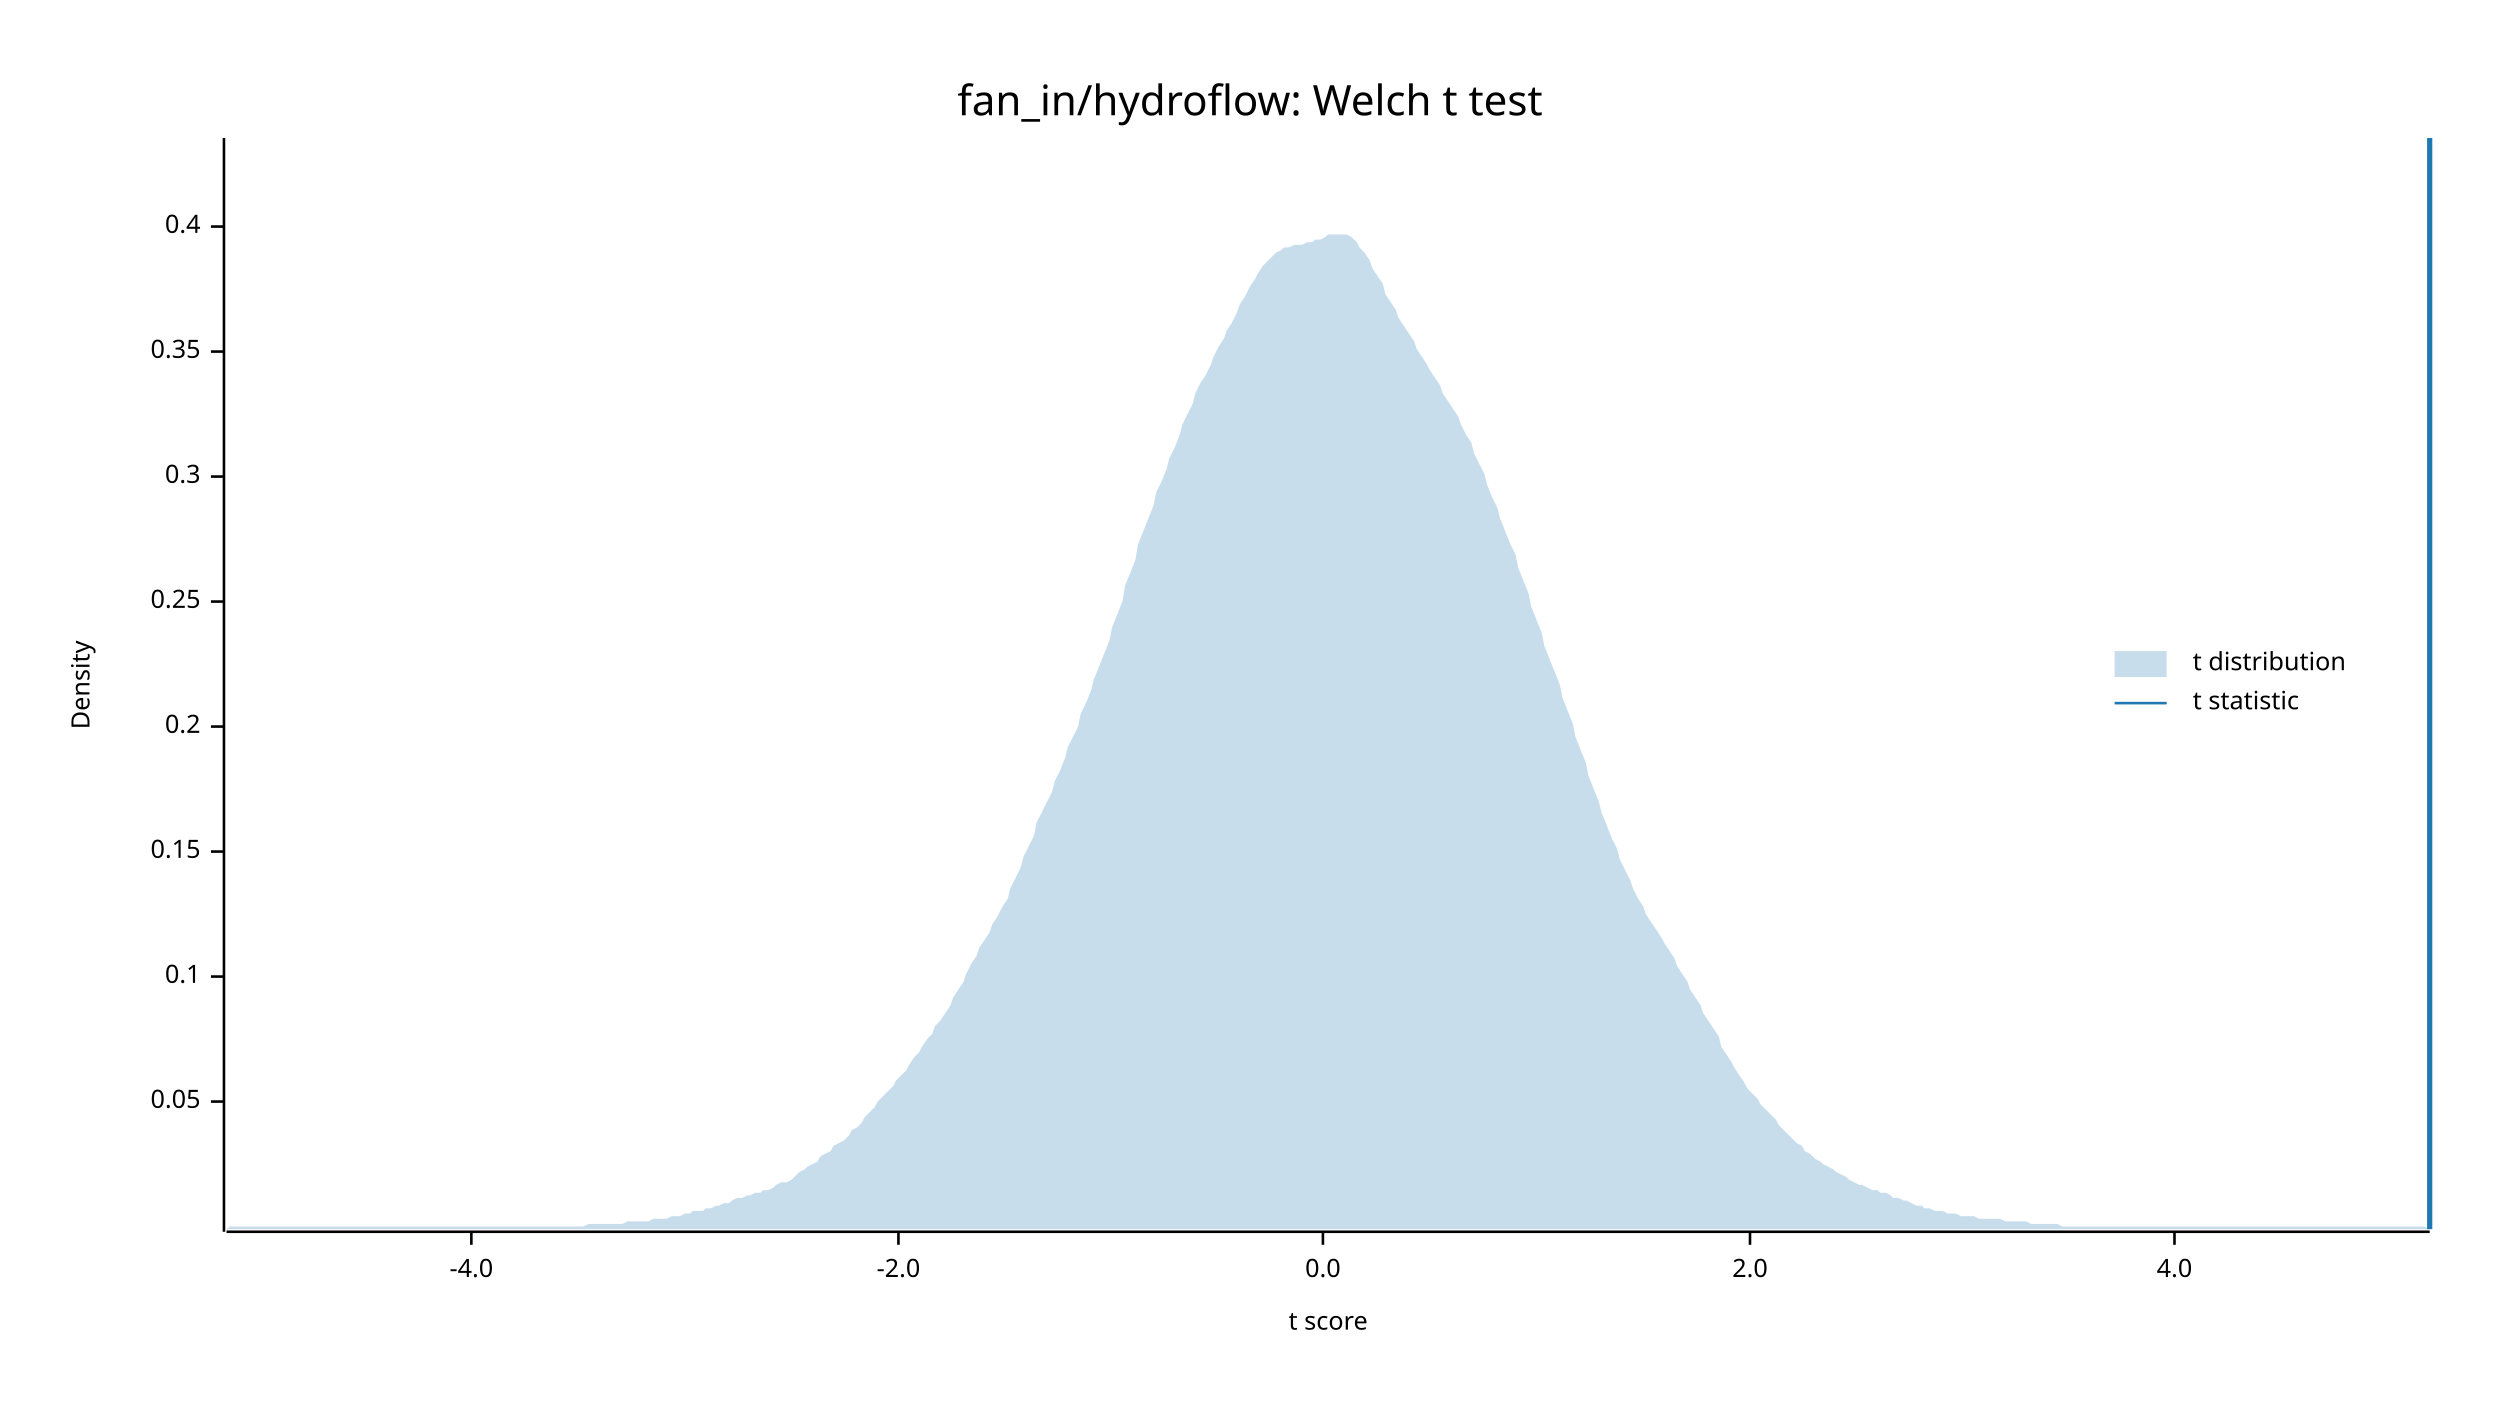
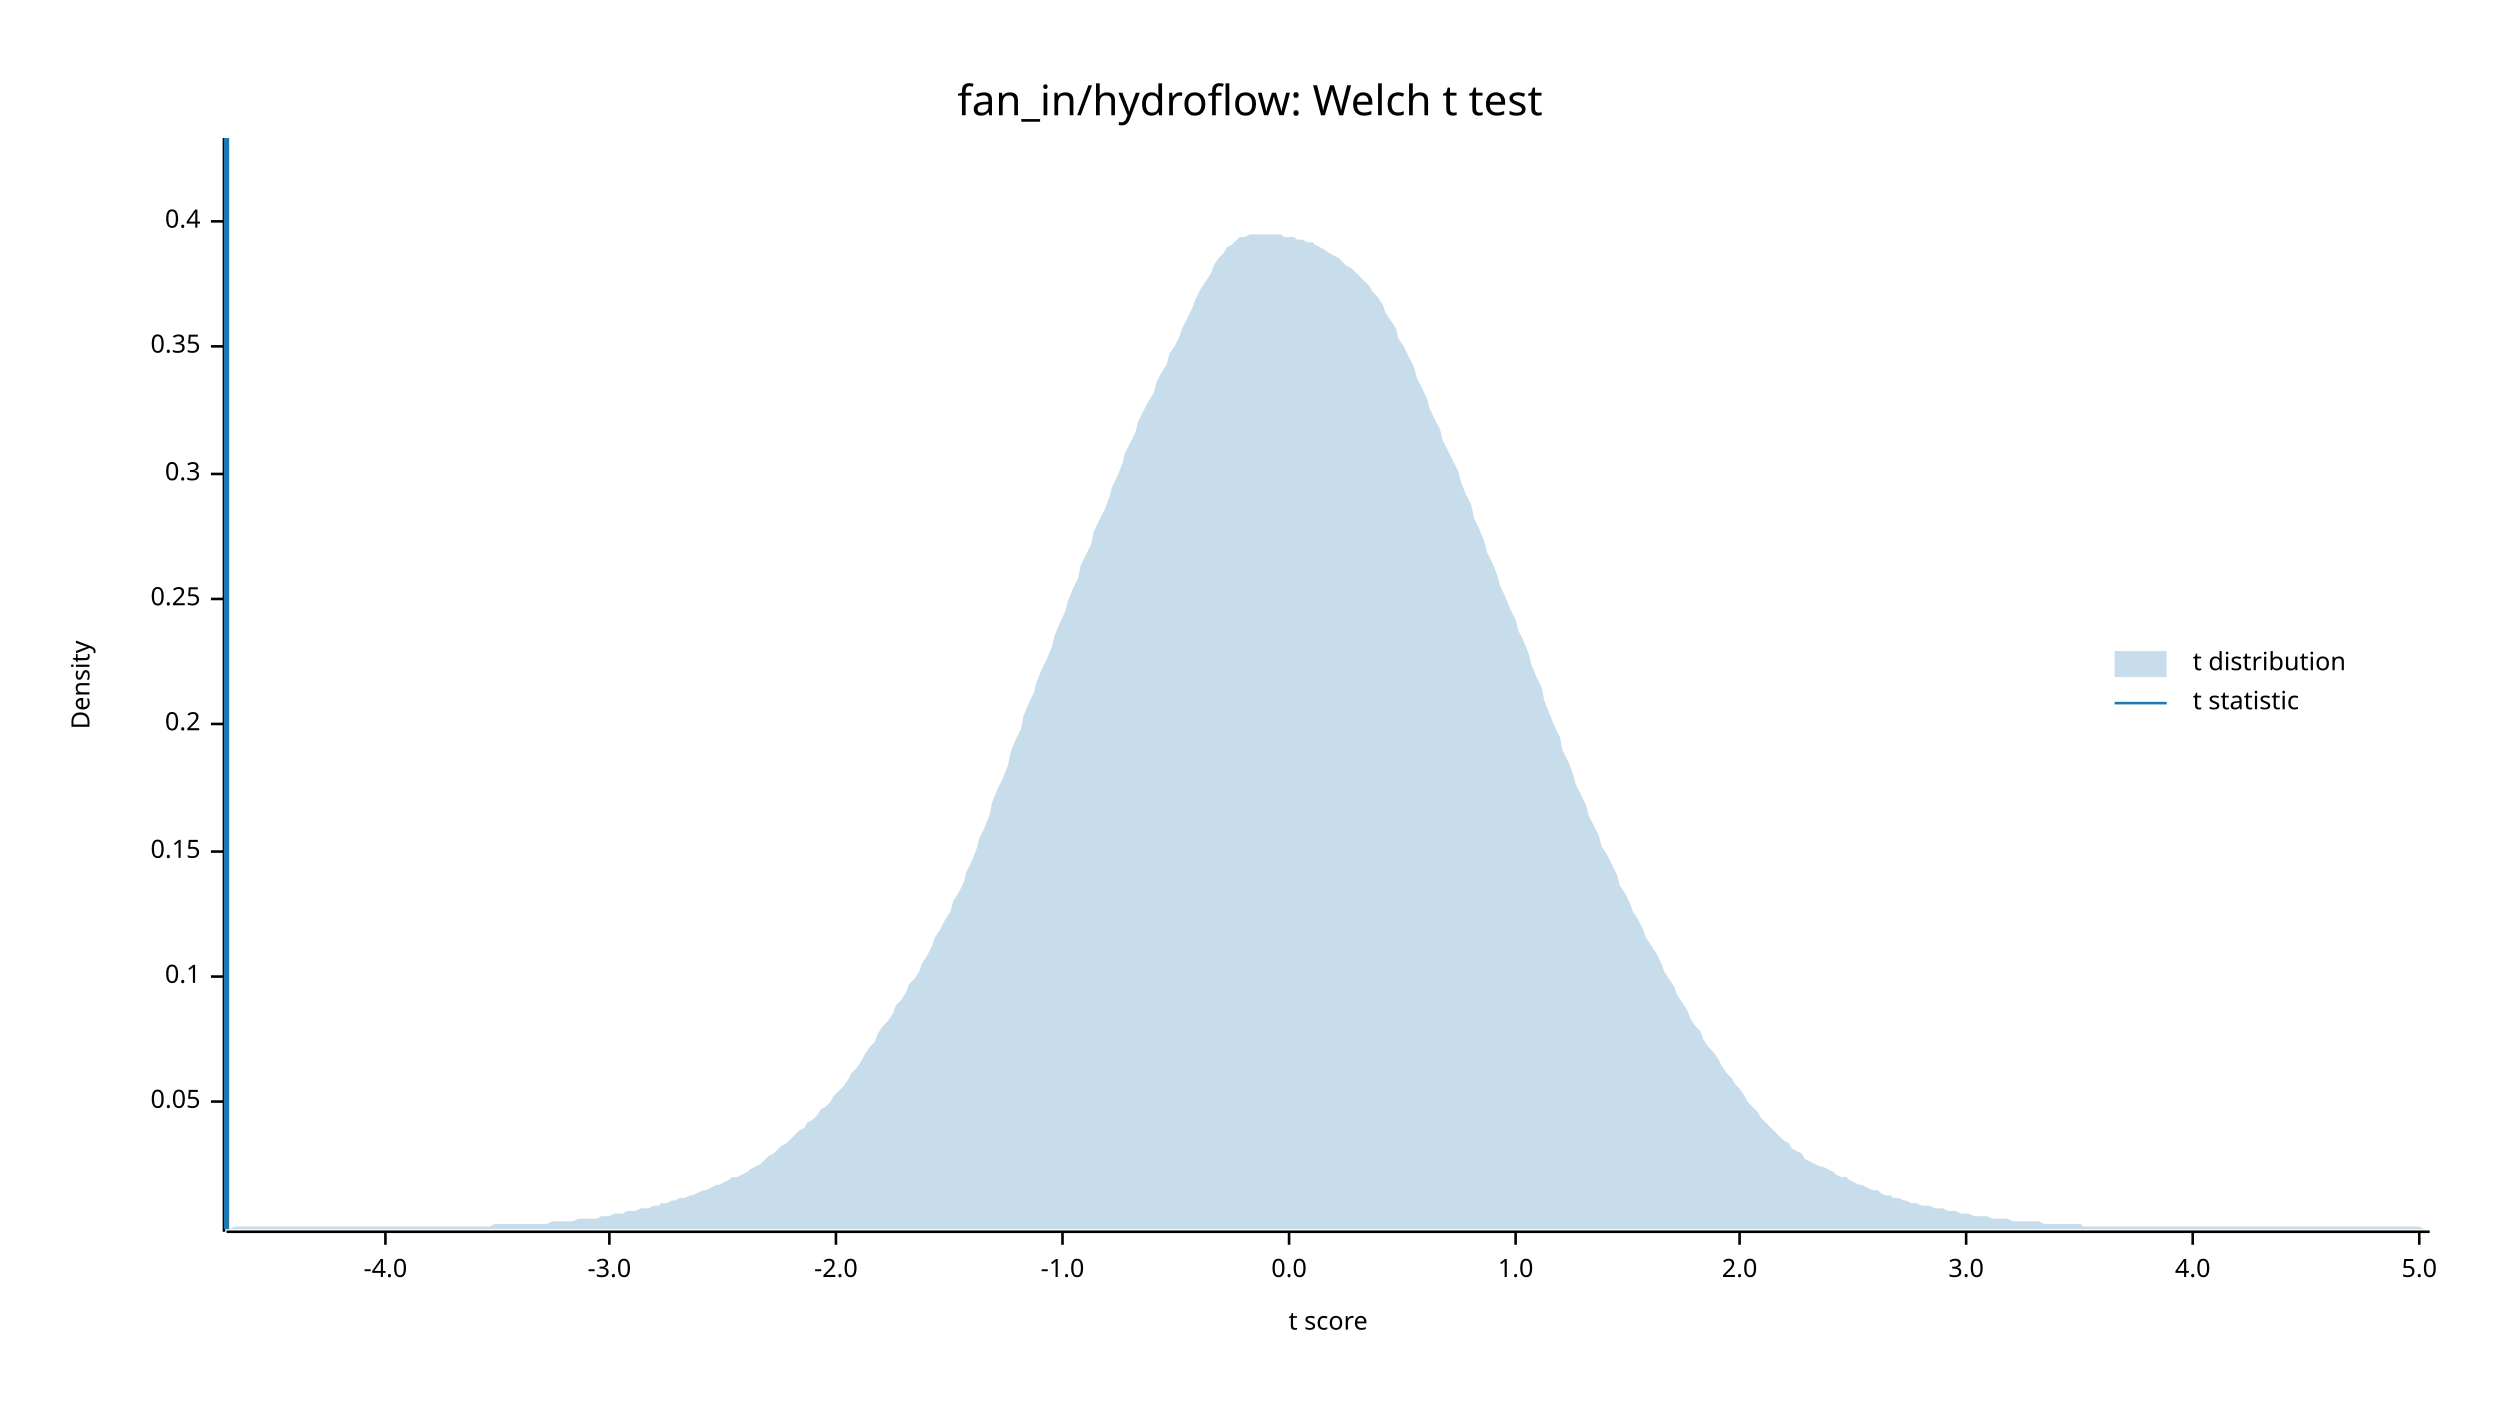
<svg xmlns="http://www.w3.org/2000/svg" width="960" height="540" viewBox="0 0 960 540">
  <text x="480" y="32" dy="0.76em" text-anchor="middle" font-family="sans-serif" font-size="16.129" opacity="1" fill="#000000">
fan_in/hydroflow: Welch t test
</text>
  <text x="27" y="263" dy="0.76em" text-anchor="middle" font-family="sans-serif" font-size="9.677" opacity="1" fill="#000000" transform="rotate(270, 27, 263)">
Density
</text>
  <text x="510" y="513" dy="-0.5ex" text-anchor="middle" font-family="sans-serif" font-size="9.677" opacity="1" fill="#000000">
t score
</text>
  <polyline fill="none" opacity="1" stroke="#000000" stroke-width="1" points="86,53 86,473 " />
  <text x="77" y="423" dy="0.5ex" text-anchor="end" font-family="sans-serif" font-size="9.677" opacity="1" fill="#000000">
0.05
</text>
  <polyline fill="none" opacity="1" stroke="#000000" stroke-width="1" points="81,423 86,423 " />
  <text x="77" y="375" dy="0.5ex" text-anchor="end" font-family="sans-serif" font-size="9.677" opacity="1" fill="#000000">
0.1
</text>
  <polyline fill="none" opacity="1" stroke="#000000" stroke-width="1" points="81,375 86,375 " />
  <text x="77" y="327" dy="0.5ex" text-anchor="end" font-family="sans-serif" font-size="9.677" opacity="1" fill="#000000">
0.15
</text>
  <polyline fill="none" opacity="1" stroke="#000000" stroke-width="1" points="81,327 86,327 " />
-   <text x="77" y="279" dy="0.5ex" text-anchor="end" font-family="sans-serif" font-size="9.677" opacity="1" fill="#000000">
+   <text x="77" y="278" dy="0.5ex" text-anchor="end" font-family="sans-serif" font-size="9.677" opacity="1" fill="#000000">
0.2
</text>
-   <polyline fill="none" opacity="1" stroke="#000000" stroke-width="1" points="81,279 86,279 " />
-   <text x="77" y="231" dy="0.5ex" text-anchor="end" font-family="sans-serif" font-size="9.677" opacity="1" fill="#000000">
+   <polyline fill="none" opacity="1" stroke="#000000" stroke-width="1" points="81,278 86,278 " />
+   <text x="77" y="230" dy="0.5ex" text-anchor="end" font-family="sans-serif" font-size="9.677" opacity="1" fill="#000000">
0.25
</text>
-   <polyline fill="none" opacity="1" stroke="#000000" stroke-width="1" points="81,231 86,231 " />
-   <text x="77" y="183" dy="0.5ex" text-anchor="end" font-family="sans-serif" font-size="9.677" opacity="1" fill="#000000">
+   <polyline fill="none" opacity="1" stroke="#000000" stroke-width="1" points="81,230 86,230 " />
+   <text x="77" y="182" dy="0.5ex" text-anchor="end" font-family="sans-serif" font-size="9.677" opacity="1" fill="#000000">
0.3
</text>
-   <polyline fill="none" opacity="1" stroke="#000000" stroke-width="1" points="81,183 86,183 " />
-   <text x="77" y="135" dy="0.5ex" text-anchor="end" font-family="sans-serif" font-size="9.677" opacity="1" fill="#000000">
+   <polyline fill="none" opacity="1" stroke="#000000" stroke-width="1" points="81,182 86,182 " />
+   <text x="77" y="133" dy="0.5ex" text-anchor="end" font-family="sans-serif" font-size="9.677" opacity="1" fill="#000000">
0.35
</text>
-   <polyline fill="none" opacity="1" stroke="#000000" stroke-width="1" points="81,135 86,135 " />
-   <text x="77" y="87" dy="0.5ex" text-anchor="end" font-family="sans-serif" font-size="9.677" opacity="1" fill="#000000">
+   <polyline fill="none" opacity="1" stroke="#000000" stroke-width="1" points="81,133 86,133 " />
+   <text x="77" y="85" dy="0.5ex" text-anchor="end" font-family="sans-serif" font-size="9.677" opacity="1" fill="#000000">
0.4
</text>
-   <polyline fill="none" opacity="1" stroke="#000000" stroke-width="1" points="81,87 86,87 " />
+   <polyline fill="none" opacity="1" stroke="#000000" stroke-width="1" points="81,85 86,85 " />
  <polyline fill="none" opacity="1" stroke="#000000" stroke-width="1" points="87,473 933,473 " />
-   <text x="181" y="483" dy="0.76em" text-anchor="middle" font-family="sans-serif" font-size="9.677" opacity="1" fill="#000000">
+   <text x="148" y="483" dy="0.76em" text-anchor="middle" font-family="sans-serif" font-size="9.677" opacity="1" fill="#000000">
-4.0
</text>
-   <polyline fill="none" opacity="1" stroke="#000000" stroke-width="1" points="181,473 181,478 " />
-   <text x="345" y="483" dy="0.76em" text-anchor="middle" font-family="sans-serif" font-size="9.677" opacity="1" fill="#000000">
+   <polyline fill="none" opacity="1" stroke="#000000" stroke-width="1" points="148,473 148,478 " />
+   <text x="234" y="483" dy="0.76em" text-anchor="middle" font-family="sans-serif" font-size="9.677" opacity="1" fill="#000000">
+ -3.0
+ </text>
+   <polyline fill="none" opacity="1" stroke="#000000" stroke-width="1" points="234,473 234,478 " />
+   <text x="321" y="483" dy="0.76em" text-anchor="middle" font-family="sans-serif" font-size="9.677" opacity="1" fill="#000000">
-2.0
</text>
-   <polyline fill="none" opacity="1" stroke="#000000" stroke-width="1" points="345,473 345,478 " />
-   <text x="508" y="483" dy="0.76em" text-anchor="middle" font-family="sans-serif" font-size="9.677" opacity="1" fill="#000000">
+   <polyline fill="none" opacity="1" stroke="#000000" stroke-width="1" points="321,473 321,478 " />
+   <text x="408" y="483" dy="0.76em" text-anchor="middle" font-family="sans-serif" font-size="9.677" opacity="1" fill="#000000">
+ -1.0
+ </text>
+   <polyline fill="none" opacity="1" stroke="#000000" stroke-width="1" points="408,473 408,478 " />
+   <text x="495" y="483" dy="0.76em" text-anchor="middle" font-family="sans-serif" font-size="9.677" opacity="1" fill="#000000">
0.0
</text>
-   <polyline fill="none" opacity="1" stroke="#000000" stroke-width="1" points="508,473 508,478 " />
-   <text x="672" y="483" dy="0.76em" text-anchor="middle" font-family="sans-serif" font-size="9.677" opacity="1" fill="#000000">
+   <polyline fill="none" opacity="1" stroke="#000000" stroke-width="1" points="495,473 495,478 " />
+   <text x="582" y="483" dy="0.76em" text-anchor="middle" font-family="sans-serif" font-size="9.677" opacity="1" fill="#000000">
+ 1.0
+ </text>
+   <polyline fill="none" opacity="1" stroke="#000000" stroke-width="1" points="582,473 582,478 " />
+   <text x="668" y="483" dy="0.76em" text-anchor="middle" font-family="sans-serif" font-size="9.677" opacity="1" fill="#000000">
2.0
</text>
-   <polyline fill="none" opacity="1" stroke="#000000" stroke-width="1" points="672,473 672,478 " />
-   <text x="835" y="483" dy="0.76em" text-anchor="middle" font-family="sans-serif" font-size="9.677" opacity="1" fill="#000000">
+   <polyline fill="none" opacity="1" stroke="#000000" stroke-width="1" points="668,473 668,478 " />
+   <text x="755" y="483" dy="0.76em" text-anchor="middle" font-family="sans-serif" font-size="9.677" opacity="1" fill="#000000">
+ 3.0
+ </text>
+   <polyline fill="none" opacity="1" stroke="#000000" stroke-width="1" points="755,473 755,478 " />
+   <text x="842" y="483" dy="0.76em" text-anchor="middle" font-family="sans-serif" font-size="9.677" opacity="1" fill="#000000">
4.0
</text>
-   <polyline fill="none" opacity="1" stroke="#000000" stroke-width="1" points="835,473 835,478 " />
-   <polygon opacity="0.25" fill="#1F78B4" points="87,472 88,471 90,471 92,471 93,471 95,471 97,471 98,471 100,471 102,471 103,471 105,471 107,471 109,471 110,471 112,471 114,471 115,471 117,471 119,471 120,471 122,471 124,471 125,471 127,471 129,471 131,471 132,471 134,471 136,471 137,471 139,471 141,471 142,471 144,471 146,471 148,471 149,471 151,471 153,471 154,471 156,471 158,471 159,471 161,471 163,471 164,471 166,471 168,471 170,471 171,471 173,471 175,471 176,471 178,471 180,471 181,471 183,471 185,471 187,471 188,471 190,471 192,471 193,471 195,471 197,471 198,471 200,471 202,471 203,471 205,471 207,471 209,471 210,471 212,471 214,471 215,471 217,471 219,471 220,471 222,471 224,471 226,470 227,470 229,470 231,470 232,470 234,470 236,470 237,470 239,470 241,469 242,469 244,469 246,469 248,469 249,469 251,468 253,468 254,468 256,468 258,467 259,467 261,467 263,466 265,466 266,465 268,465 270,465 271,464 273,464 275,463 276,463 278,462 280,462 281,461 283,460 285,460 287,459 288,459 290,458 292,458 293,457 295,457 297,456 298,455 300,454 302,454 304,453 305,452 307,450 309,449 310,448 312,447 314,446 315,444 317,443 319,442 320,440 322,439 324,438 326,436 327,434 329,433 331,431 332,429 334,427 336,425 337,423 339,421 341,419 343,417 344,415 346,413 348,411 349,409 351,406 353,404 354,402 356,399 358,397 359,394 361,392 363,389 365,386 366,383 368,380 370,377 371,374 373,370 375,367 376,364 378,361 380,358 381,355 383,352 385,348 387,345 388,341 390,337 392,333 393,329 395,325 397,321 398,316 400,312 402,308 404,304 405,300 407,296 409,291 410,287 412,283 414,279 415,274 417,270 419,265 420,261 422,256 424,251 426,246 427,241 429,236 431,231 432,225 434,220 436,215 437,209 439,204 441,199 443,194 444,189 446,185 448,180 449,176 451,172 453,167 454,163 456,159 458,155 459,151 461,147 463,144 465,140 466,137 468,133 470,130 471,127 473,124 475,120 476,117 478,114 480,110 482,107 483,105 485,102 487,100 488,99 490,97 492,96 493,95 495,95 497,94 498,94 500,94 502,93 504,93 505,92 507,92 509,91 510,90 512,90 514,90 515,90 517,90 519,91 521,93 522,95 524,97 526,100 527,103 529,106 531,109 532,113 534,116 536,119 537,122 539,125 541,128 543,131 544,134 546,137 548,140 549,142 551,145 553,148 554,151 556,154 558,157 560,160 561,163 563,167 565,170 566,174 568,178 570,182 571,186 573,191 575,195 576,199 578,204 580,209 582,213 583,218 585,223 587,228 588,233 590,238 592,243 593,248 595,253 597,258 599,263 600,268 602,273 604,278 605,283 607,288 609,293 610,298 612,303 614,308 615,312 617,317 619,322 621,326 622,330 624,334 626,338 627,341 629,345 631,348 632,351 634,354 636,357 638,360 639,362 641,365 643,368 644,371 646,374 648,377 649,380 651,383 653,386 654,389 656,392 658,395 660,398 661,402 663,405 665,408 666,410 668,413 670,416 671,418 673,420 675,422 676,424 678,426 680,428 682,430 683,432 685,434 687,436 688,437 690,439 692,440 693,442 695,443 697,445 699,446 700,447 702,448 704,449 705,450 707,451 709,452 710,453 712,454 714,455 715,455 717,456 719,457 721,457 722,458 724,458 726,459 727,460 729,460 731,461 732,461 734,462 736,463 738,463 739,464 741,464 743,465 744,465 746,465 748,466 749,466 751,466 753,467 754,467 756,467 758,467 760,468 761,468 763,468 765,468 766,468 768,468 770,469 771,469 773,469 775,469 777,469 778,469 780,470 782,470 783,470 785,470 787,470 788,470 790,470 792,471 793,471 795,471 797,471 799,471 800,471 802,471 804,471 805,471 807,471 809,471 810,471 812,471 814,471 816,471 817,471 819,471 821,471 822,471 824,471 826,471 827,471 829,471 831,471 832,471 834,471 836,471 838,471 839,471 841,471 843,471 844,471 846,471 848,471 849,471 851,471 853,471 855,471 856,471 858,471 860,471 861,471 863,471 865,471 866,471 868,471 870,471 871,471 873,471 875,471 877,471 878,471 880,471 882,471 883,471 885,471 887,471 888,471 890,471 892,471 894,471 895,471 897,471 899,471 900,471 902,471 904,471 905,471 907,471 909,471 910,471 912,471 914,471 916,471 917,471 919,471 921,471 922,471 924,471 926,471 927,471 929,471 931,471 933,472 933,472 87,472 " />
-   <polyline fill="none" opacity="1" stroke="#1F78B4" stroke-width="2" points="933,472 933,53 " />
+   <polyline fill="none" opacity="1" stroke="#000000" stroke-width="1" points="842,473 842,478 " />
+   <text x="929" y="483" dy="0.76em" text-anchor="middle" font-family="sans-serif" font-size="9.677" opacity="1" fill="#000000">
+ 5.0
+ </text>
+   <polyline fill="none" opacity="1" stroke="#000000" stroke-width="1" points="929,473 929,478 " />
+   <polygon opacity="0.25" fill="#1F78B4" points="87,472 88,472 90,471 92,471 93,471 95,471 97,471 98,471 100,471 102,471 103,471 105,471 107,471 109,471 110,471 112,471 114,471 115,471 117,471 119,471 120,471 122,471 124,471 125,471 127,471 129,471 131,471 132,471 134,471 136,471 137,471 139,471 141,471 142,471 144,471 146,471 148,471 149,471 151,471 153,471 154,471 156,471 158,471 159,471 161,471 163,471 164,471 166,471 168,471 170,471 171,471 173,471 175,471 176,471 178,471 180,471 181,471 183,471 185,471 187,471 188,471 190,470 192,470 193,470 195,470 197,470 198,470 200,470 202,470 203,470 205,470 207,470 209,470 210,470 212,469 214,469 215,469 217,469 219,469 220,469 222,468 224,468 226,468 227,468 229,468 231,467 232,467 234,467 236,466 237,466 239,466 241,465 242,465 244,465 246,464 248,464 249,464 251,463 253,463 254,462 256,462 258,461 259,461 261,460 263,460 265,459 266,459 268,458 270,457 271,457 273,456 275,455 276,455 278,454 280,453 281,452 283,452 285,451 287,450 288,449 290,448 292,447 293,446 295,444 297,443 298,442 300,440 302,439 304,437 305,436 307,434 309,433 310,431 312,430 314,428 315,426 317,425 319,423 320,421 322,419 324,417 326,414 327,412 329,410 331,407 332,405 334,402 336,400 337,397 339,394 341,392 343,389 344,386 346,384 348,381 349,378 351,376 353,373 354,370 356,367 358,363 359,360 361,357 363,353 365,350 366,346 368,343 370,339 371,335 373,331 375,326 376,322 378,318 380,313 381,308 383,303 385,299 387,294 388,289 390,284 392,280 393,275 395,270 397,266 398,262 400,257 402,253 404,248 405,244 407,239 409,235 410,231 412,226 414,222 415,217 417,213 419,209 420,204 422,200 424,196 426,191 427,187 429,183 431,178 432,174 434,170 436,166 437,162 439,158 441,154 443,151 444,147 446,143 448,140 449,136 451,133 453,129 454,126 456,122 458,118 459,115 461,111 463,108 465,105 466,102 468,99 470,97 471,95 473,94 475,92 476,91 478,91 480,90 482,90 483,90 485,90 487,90 488,90 490,90 492,90 493,91 495,91 497,91 498,92 500,92 502,93 504,93 505,94 507,95 509,96 510,97 512,98 514,99 515,100 517,102 519,103 521,105 522,106 524,108 526,110 527,112 529,114 531,117 532,120 534,123 536,126 537,130 539,133 541,137 543,141 544,145 546,149 548,153 549,157 551,161 553,165 554,169 556,173 558,177 560,181 561,185 563,190 565,194 566,199 568,203 570,208 571,212 573,216 575,221 576,225 578,229 580,234 582,238 583,242 585,246 587,251 588,255 590,260 592,264 593,269 595,274 597,279 599,283 600,288 602,292 604,297 605,301 607,305 609,309 610,313 612,317 614,321 615,325 617,328 619,332 621,336 622,340 624,343 626,347 627,350 629,353 631,357 632,360 634,363 636,366 638,370 639,373 641,376 643,379 644,382 646,385 648,388 649,391 651,394 653,396 654,399 656,402 658,404 660,407 661,409 663,412 665,414 666,416 668,418 670,421 671,423 673,425 675,427 676,429 678,431 680,433 682,435 683,436 685,438 687,439 688,441 690,442 692,443 693,445 695,446 697,447 699,448 700,448 702,449 704,450 705,451 707,452 709,452 710,453 712,454 714,455 715,455 717,456 719,457 721,457 722,458 724,459 726,459 727,460 729,460 731,461 732,461 734,462 736,462 738,463 739,463 741,463 743,464 744,464 746,464 748,465 749,465 751,465 753,466 754,466 756,466 758,467 760,467 761,467 763,467 765,468 766,468 768,468 770,468 771,468 773,469 775,469 777,469 778,469 780,469 782,469 783,469 785,470 787,470 788,470 790,470 792,470 793,470 795,470 797,470 799,470 800,471 802,471 804,471 805,471 807,471 809,471 810,471 812,471 814,471 816,471 817,471 819,471 821,471 822,471 824,471 826,471 827,471 829,471 831,471 832,471 834,471 836,471 838,471 839,471 841,471 843,471 844,471 846,471 848,471 849,471 851,471 853,471 855,471 856,471 858,471 860,471 861,471 863,471 865,471 866,471 868,471 870,471 871,471 873,471 875,471 877,471 878,471 880,471 882,471 883,471 885,471 887,471 888,471 890,471 892,471 894,471 895,471 897,471 899,471 900,471 902,471 904,471 905,471 907,471 909,471 910,471 912,471 914,471 916,471 917,471 919,471 921,471 922,471 924,471 926,471 927,471 929,471 931,472 933,472 933,472 87,472 " />
+   <polyline fill="none" opacity="1" stroke="#1F78B4" stroke-width="2" points="87,472 87,53 " />
  <text x="842" y="250" dy="0.76em" text-anchor="start" font-family="sans-serif" font-size="9.677" opacity="1" fill="#000000">
t distribution
</text>
  <text x="842" y="265" dy="0.76em" text-anchor="start" font-family="sans-serif" font-size="9.677" opacity="1" fill="#000000">
t statistic
</text>
  <rect x="812" y="250" width="20" height="10" opacity="0.25" fill="#1F78B4" stroke="none" />
  <polyline fill="none" opacity="1" stroke="#1F78B4" stroke-width="1" points="812,270 832,270 " />
</svg>
